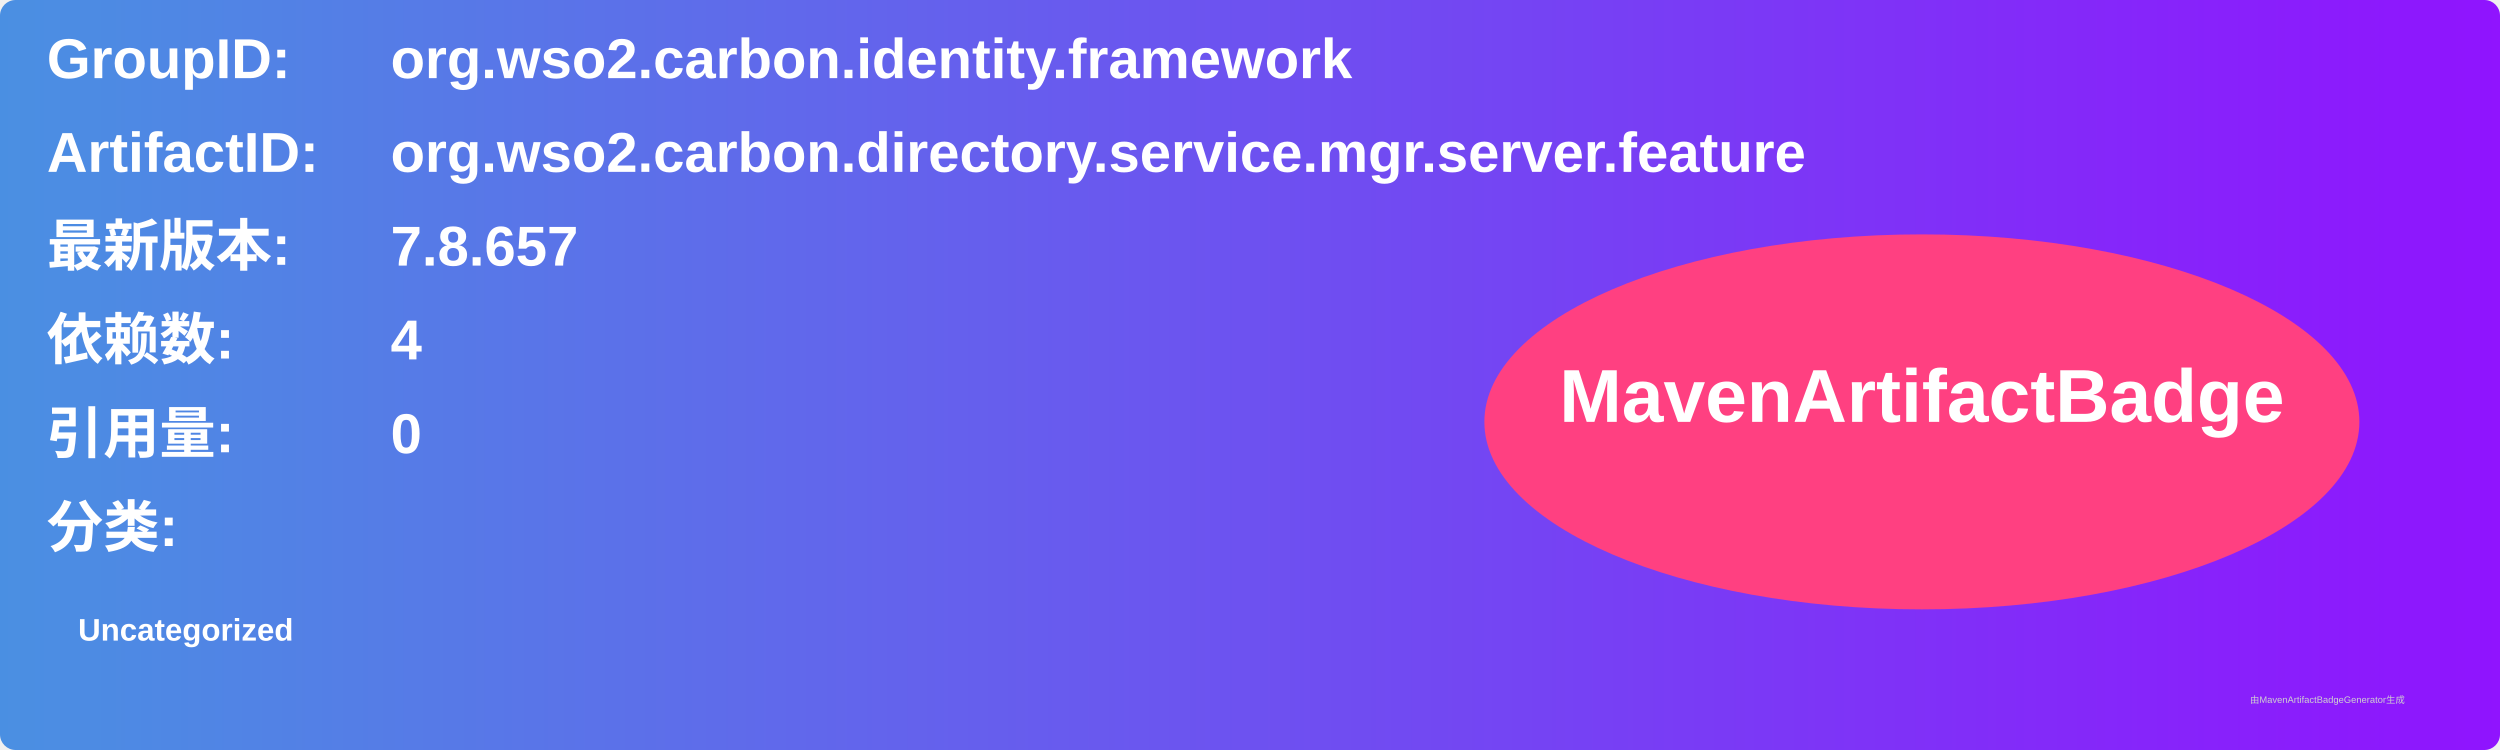
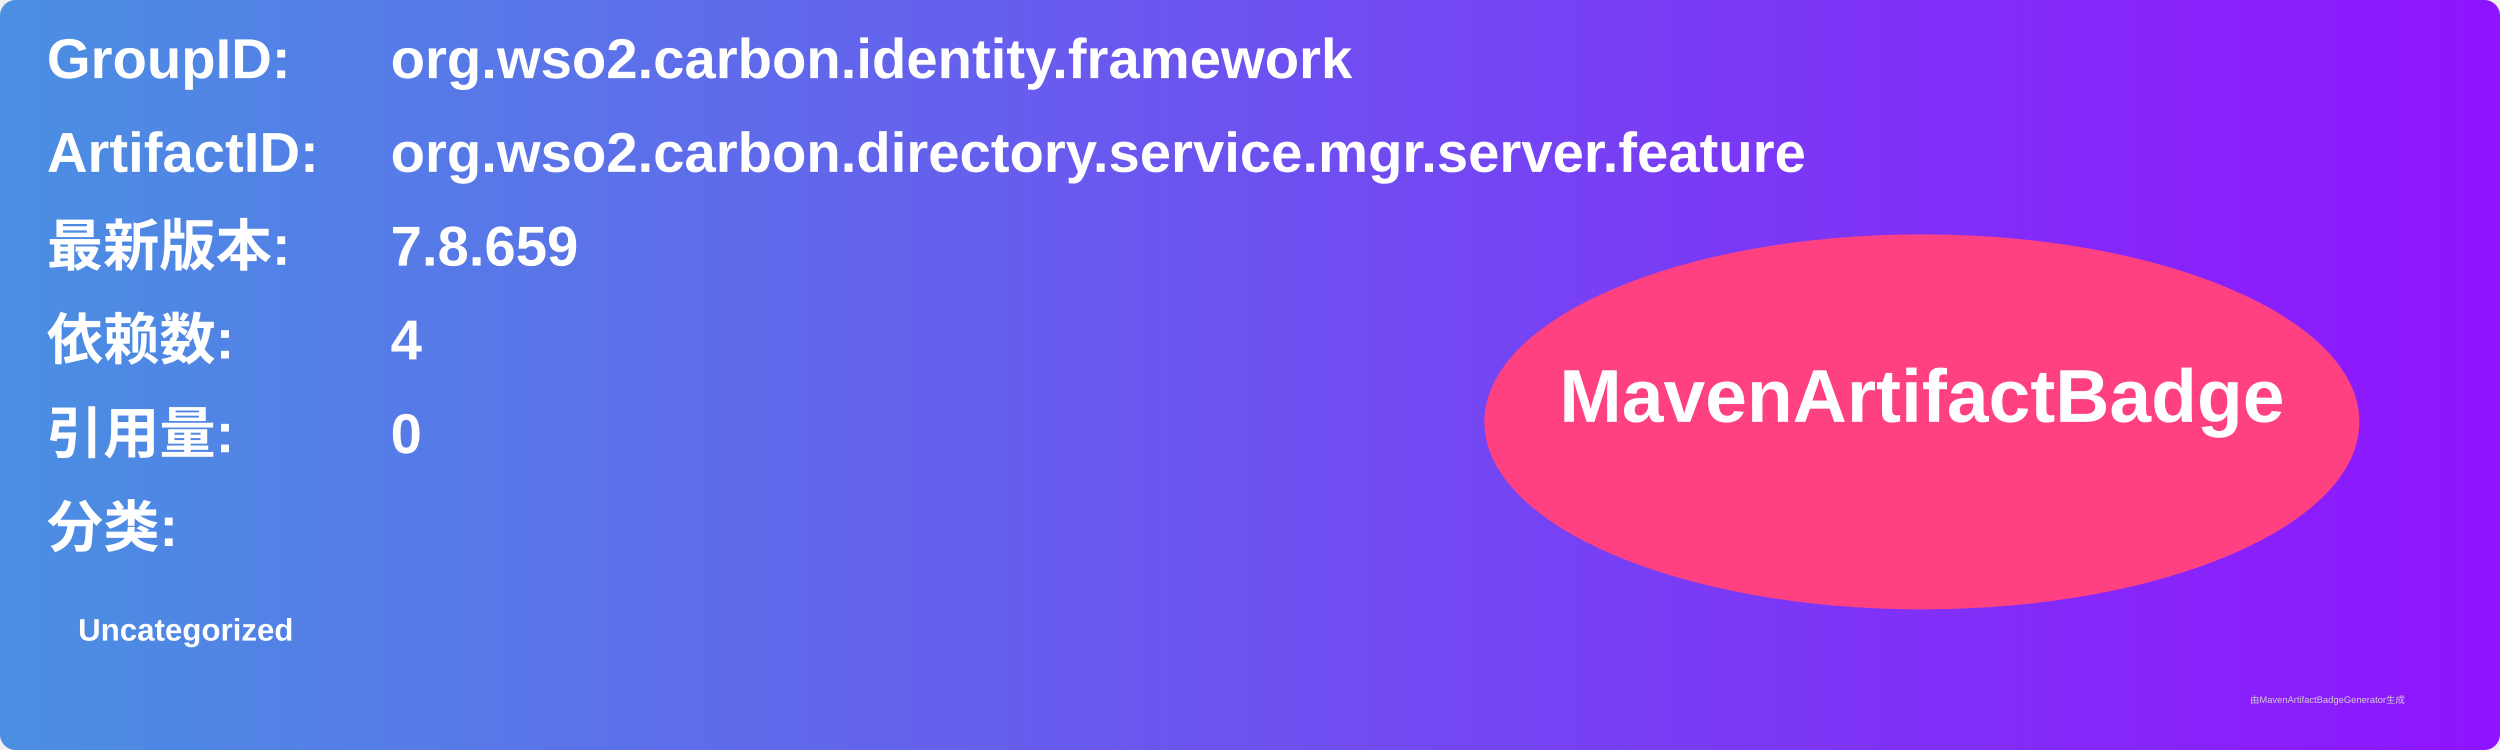
<svg xmlns="http://www.w3.org/2000/svg" width="800" height="240" viewBox="0 0 800 240">
  <linearGradient id="grad" x1="0%" y1="0%" x2="100%" y2="0%">
    <stop offset="0%" stop-color="#4a90e2" />
    <stop offset="100%" stop-color="#9013fe" />
  </linearGradient>
  <rect width="100%" height="100%" rx="5" ry="5" fill="url(#grad)" />
  <g transform="translate(15, 15)">
    <text x="0" y="10" font-family="Arial" font-size="18" fill="white" font-weight="bold" width="260">GroupID:</text>
    <text x="110" y="10" font-family="Arial" font-size="18" fill="white" font-weight="bold" width="460">org.wso2.carbon.identity.framework</text>
    <text x="0" y="40" font-family="Arial" font-size="18" fill="white" font-weight="bold" width="260">ArtifactID:</text>
    <text x="110" y="40" font-family="Arial" font-size="18" fill="white" font-weight="bold" width="460">org.wso2.carbon.directory.service.mgr.server.feature</text>
    <text x="0" y="70" font-family="Arial" font-size="18" fill="white" font-weight="bold">最新版本:</text>
    <text x="110" y="70" font-family="Arial" font-size="18" fill="white" font-weight="bold">
-       <tspan font-weight="bold">7.8.657</tspan>
+       <tspan font-weight="bold">7.8.659</tspan>
    </text>
    <text x="0" y="100" font-family="Arial" font-size="18" fill="white" font-weight="bold">依赖数: </text>
    <text x="110" y="100" font-family="Arial" font-size="18" fill="white">
      <tspan font-weight="bold">4</tspan>
    </text>
    <text x="0" y="130" font-family="Arial" font-size="18" fill="white" font-weight="bold">引用量: </text>
    <text x="110" y="130" font-family="Arial" font-size="18" fill="white">
      <tspan font-weight="bold">0</tspan>
    </text>
    <text x="0" y="160" font-family="Arial" font-size="18" fill="white" font-weight="bold">分类:</text>
    <text x="10" y="190" font-family="Arial" font-size="10" fill="white">
      <tspan font-weight="bold">Uncategorized</tspan>
    </text>
    <ellipse cx="600" cy="120" rx="140" ry="60" fill="#ff4081" />
    <text x="600" y="120" text-anchor="middle" font-family="Arial" font-size="24" fill="white" font-weight="bold">MavenArtifactBadge</text>
  </g>
  <text x="720" y="225" font-family="Arial" font-size="3" fill="#d0d0d0">由MavenArtifactBadgeGenerator生成</text>
</svg>
